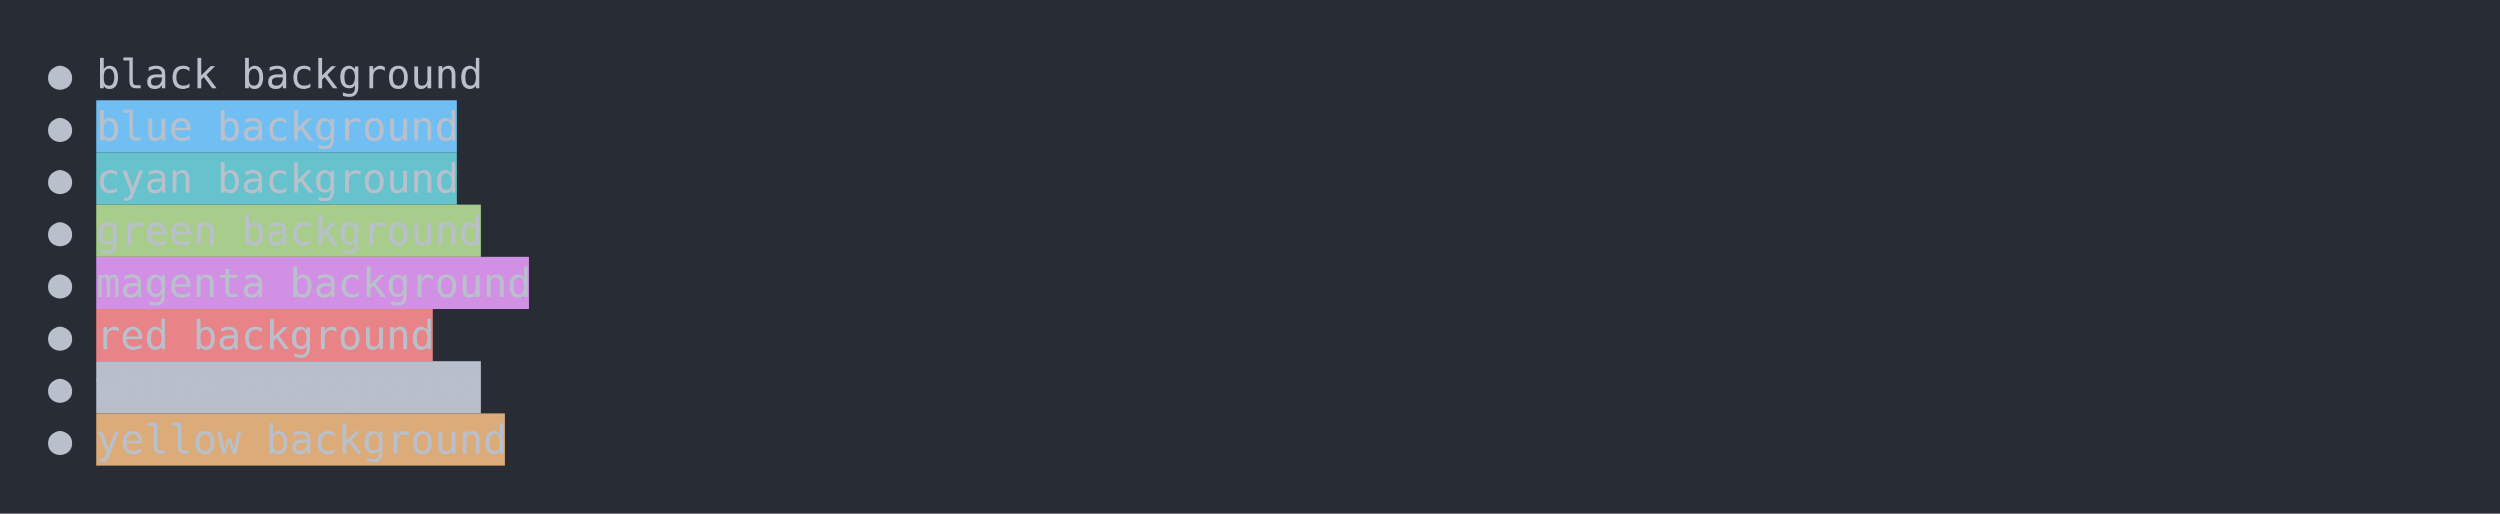
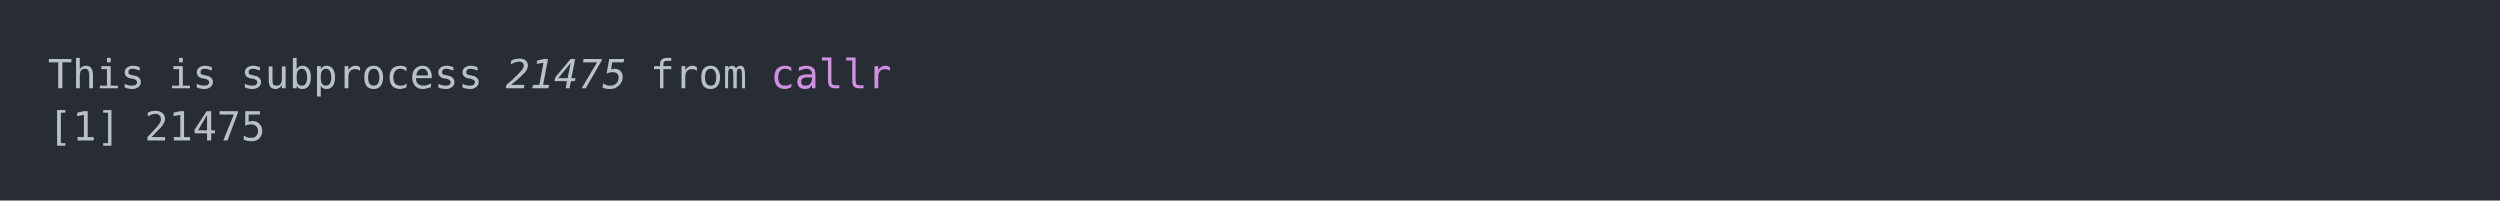
- <svg xmlns="http://www.w3.org/2000/svg" xmlns:xlink="http://www.w3.org/1999/xlink" width="1040" height="213.68">
-   <rect width="1040" height="213.68" rx="0" ry="0" class="a" />
-   <svg height="173.68" viewBox="0 0 100 17.368" width="1000" x="20" y="20">
-     <style>.a{fill:rgb(40,45,53)}.b{font-family:'Fira Code',Monaco,Consolas,Menlo,'Bitstream Vera Sans Mono','Powerline Symbols',monospace}.c{fill:transparent}.d{fill:rgb(185,192,203);white-space:pre}.e{fill:rgb(113,190,242)}.f{fill:rgb(102,194,205)}.g{fill:rgb(168,204,140)}.h{fill:rgb(210,144,228)}.i{fill:rgb(232,131,136)}.j{fill:rgb(185,191,202)}.k{fill:rgb(219,171,121)}</style>
+ <svg xmlns="http://www.w3.org/2000/svg" xmlns:xlink="http://www.w3.org/1999/xlink" width="1040" height="83.42">
+   <rect width="1040" height="83.42" rx="0" ry="0" class="a" />
+   <svg height="43.42" viewBox="0 0 100 4.342" width="1000" x="20" y="20">
+     <style>.a{fill:rgb(40,45,53)}.b{font-family:'Fira Code',Monaco,Consolas,Menlo,'Bitstream Vera Sans Mono','Powerline Symbols',monospace}.c{fill:transparent}.d{fill:rgb(185,192,203);white-space:pre}.e{fill:rgb(185,192,203);font-style:italic;white-space:pre}.f{fill:rgb(210,144,228);white-space:pre}</style>
    <g font-family="'Fira Code',Monaco,Consolas,Menlo,'Bitstream Vera Sans Mono','Powerline Symbols',monospace" font-size="1.67" class="b">
      <defs>
        <symbol id="a">
-           <rect height="9" width="100" x="0" y="0" class="c" />
+           <rect height="3" width="100" x="0" y="0" class="c" />
        </symbol>
      </defs>
-       <rect height="17.368" width="100" class="a" />
+       <rect height="4.342" width="100" class="a" />
      <svg x="0" y="0" width="100">
        <svg x="0">
          <use xlink:href="#a" />
-           <text x="0" y="1.67" class="d">●</text>0<text x="2.004" y="1.67" class="d">black background</text>
-           <text x="0" y="3.841" class="d">●</text>
-           <rect height="2.171" width="15" x="2.004" y="2.171" class="e" />
-           <text x="2.004" y="3.841" class="d">blue background</text>
-           <text x="0" y="6.012" class="d">●</text>
-           <rect height="2.171" width="15" x="2.004" y="4.342" class="f" />
-           <text x="2.004" y="6.012" class="d">cyan background</text>
-           <text x="0" y="8.183" class="d">●</text>
-           <rect height="2.171" width="16" x="2.004" y="6.513" class="g" />
-           <text x="2.004" y="8.183" class="d">green background</text>
-           <text x="0" y="10.354" class="d">●</text>
-           <rect height="2.171" width="18" x="2.004" y="8.684" class="h" />
-           <text x="2.004" y="10.354" class="d">magenta background</text>
-           <text x="0" y="12.525" class="d">●</text>
-           <rect height="2.171" width="14" x="2.004" y="10.855" class="i" />
-           <text x="2.004" y="12.525" class="d">red background</text>
-           <text x="0" y="14.696" class="d">●</text>
-           <rect height="2.171" width="16" x="2.004" y="13.026" class="j" />
-           <text x="2.004" y="14.696" class="d">white background</text>
-           <text x="0" y="16.867" class="d">●</text>
-           <rect height="2.171" width="17" x="2.004" y="15.197" class="k" />
-           <text x="2.004" y="16.867" class="d">yellow background</text>
+           <text x="0" y="1.67" class="d">This</text>
+           <text x="5.01" y="1.67" class="d">is</text>
+           <text x="8.016" y="1.67" class="d">subprocess</text>
+           <text x="19.038" y="1.67" class="e">21475</text>
+           <text x="25.05" y="1.67" class="d">from</text>
+           <text x="30.06" y="1.67" class="f">callr</text>
+           <text x="0" y="3.841" class="d">[1]</text>
+           <text x="4.008" y="3.841" class="d">21475</text>
        </svg>
      </svg>
    </g>
  </svg>
</svg>
